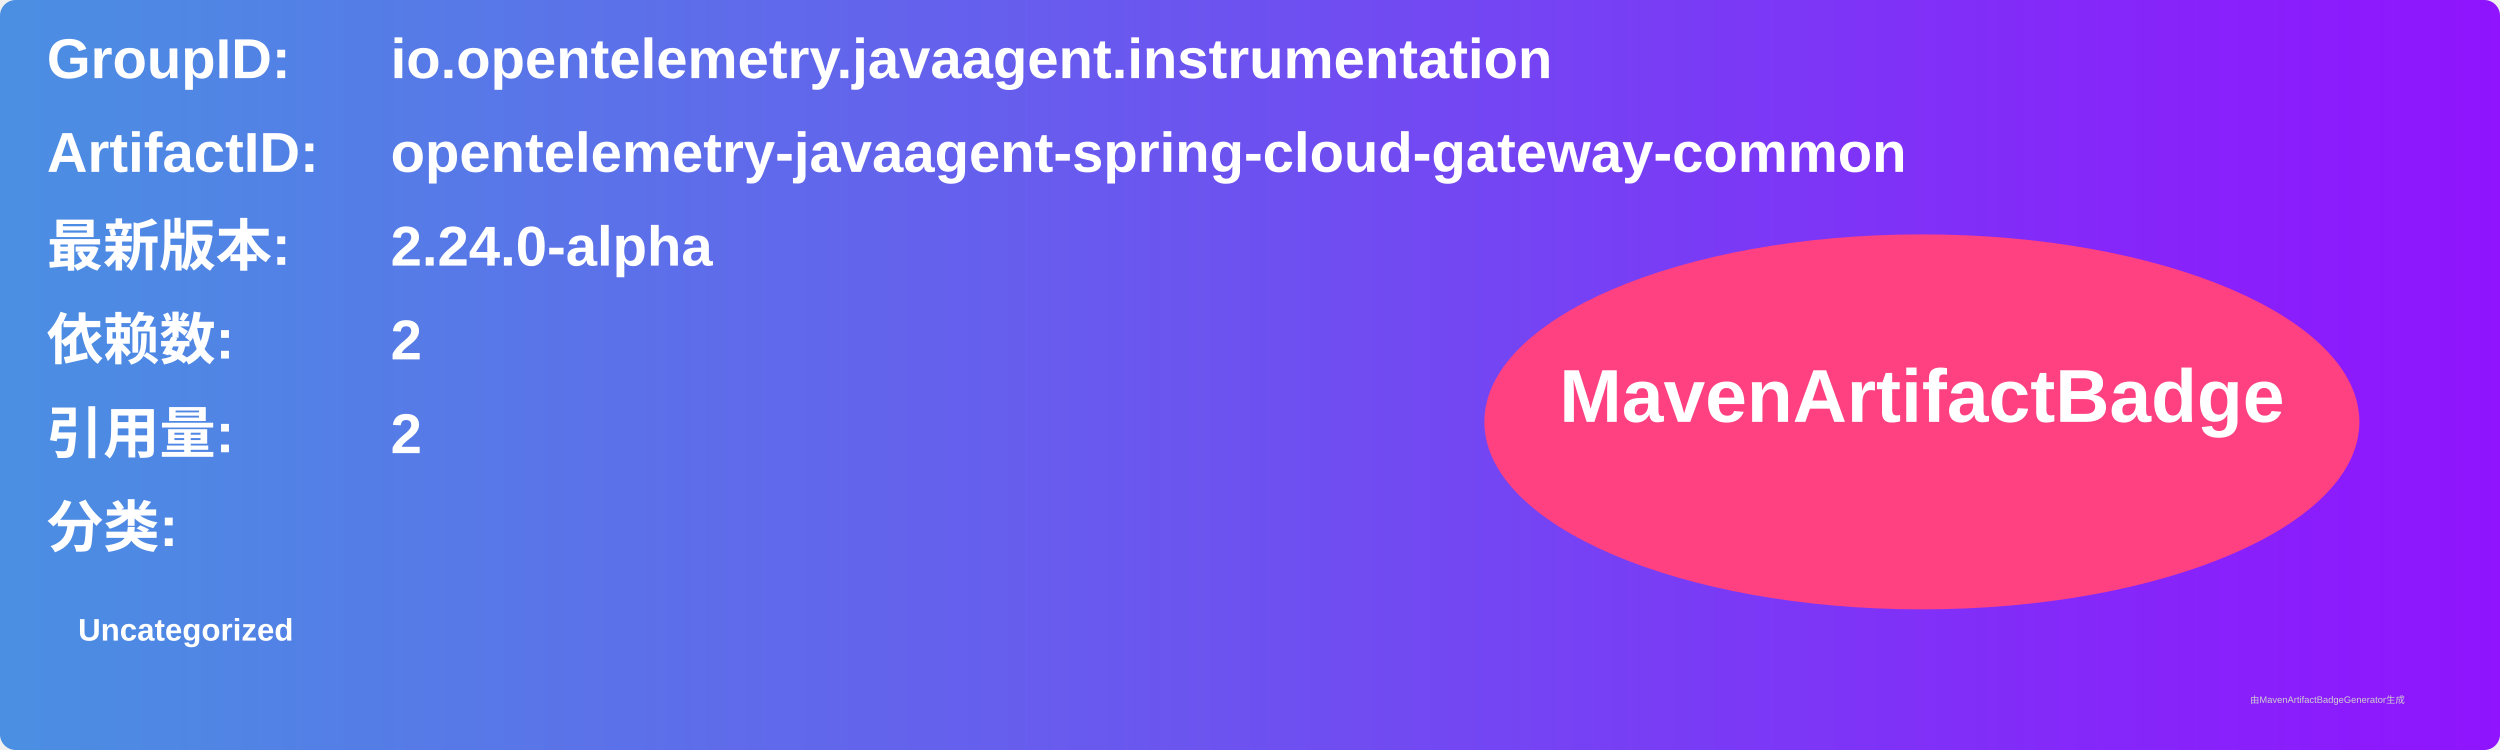
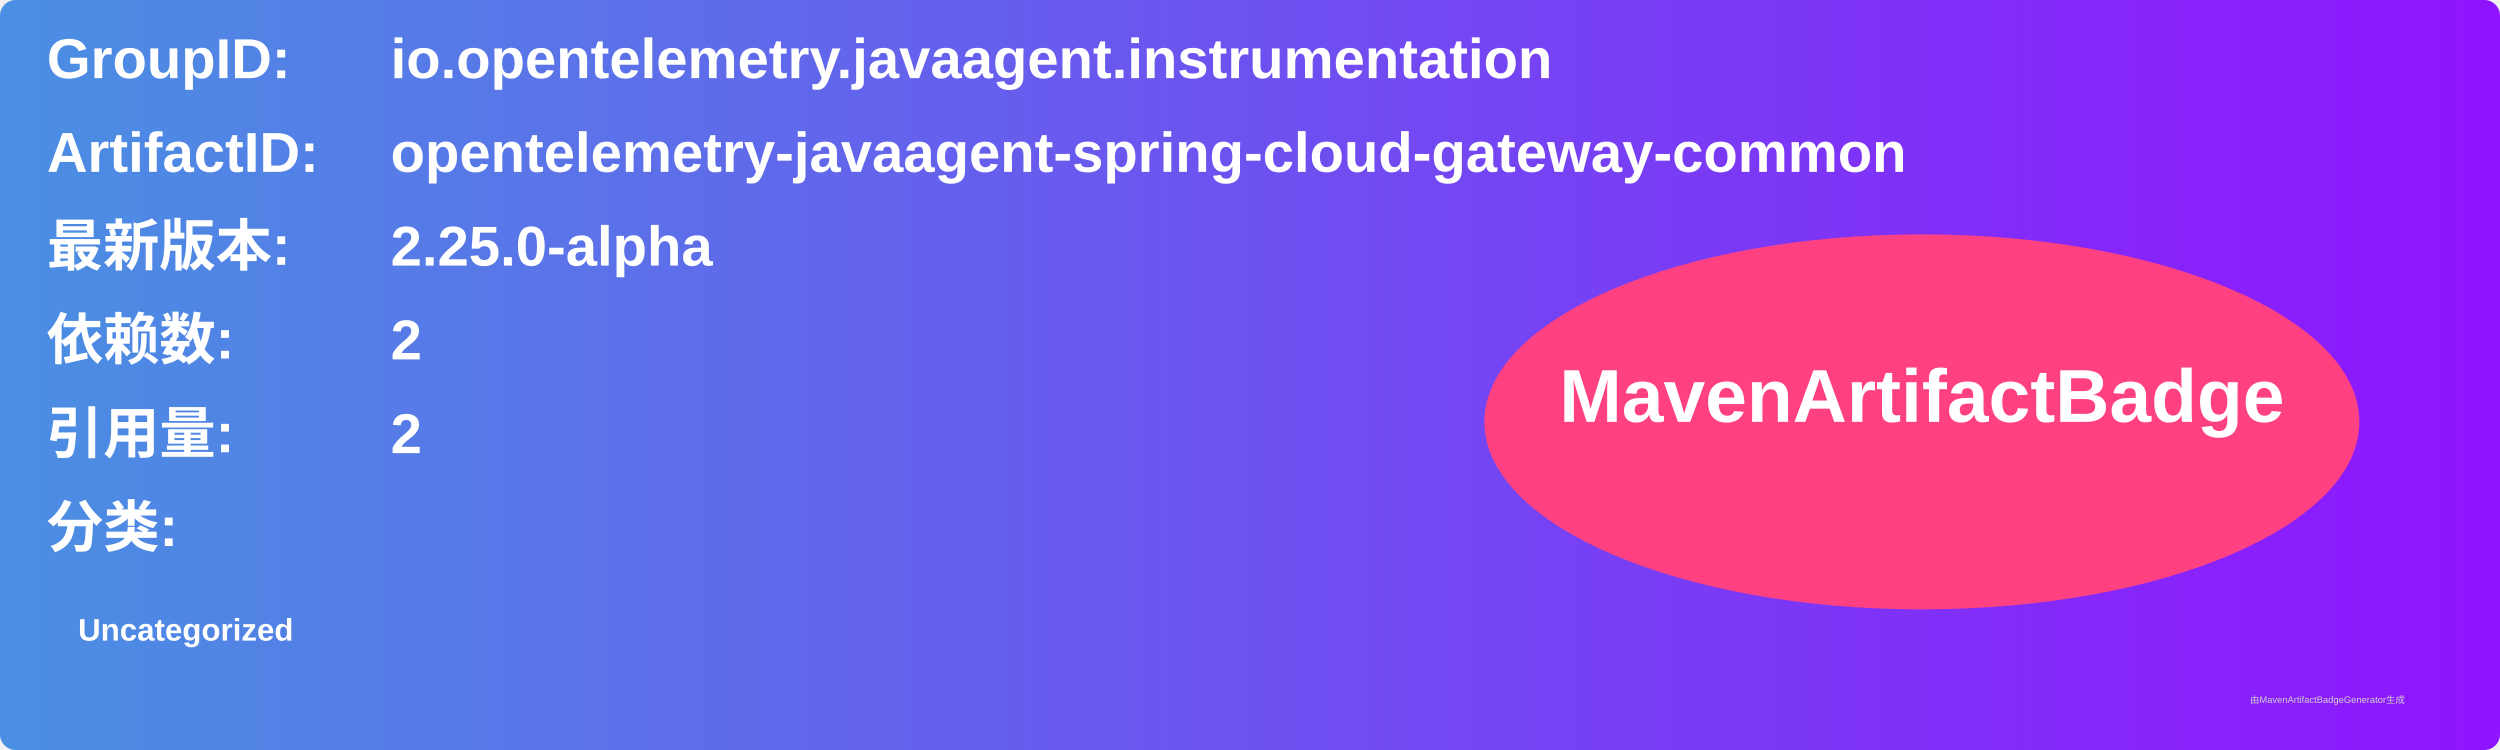
<svg xmlns="http://www.w3.org/2000/svg" width="800" height="240" viewBox="0 0 800 240">
  <linearGradient id="grad" x1="0%" y1="0%" x2="100%" y2="0%">
    <stop offset="0%" stop-color="#4a90e2" />
    <stop offset="100%" stop-color="#9013fe" />
  </linearGradient>
  <rect width="100%" height="100%" rx="5" ry="5" fill="url(#grad)" />
  <g transform="translate(15, 15)">
    <text x="0" y="10" font-family="Arial" font-size="18" fill="white" font-weight="bold" width="260">GroupID:</text>
    <text x="110" y="10" font-family="Arial" font-size="18" fill="white" font-weight="bold" width="460">io.opentelemetry.javaagent.instrumentation</text>
    <text x="0" y="40" font-family="Arial" font-size="18" fill="white" font-weight="bold" width="260">ArtifactID:</text>
    <text x="110" y="40" font-family="Arial" font-size="18" fill="white" font-weight="bold" width="460">opentelemetry-javaagent-spring-cloud-gateway-common</text>
    <text x="0" y="70" font-family="Arial" font-size="18" fill="white" font-weight="bold">最新版本:</text>
    <text x="110" y="70" font-family="Arial" font-size="18" fill="white" font-weight="bold">
-       <tspan font-weight="bold">2.24.0-alpha</tspan>
+       <tspan font-weight="bold">2.25.0-alpha</tspan>
    </text>
    <text x="0" y="100" font-family="Arial" font-size="18" fill="white" font-weight="bold">依赖数: </text>
    <text x="110" y="100" font-family="Arial" font-size="18" fill="white">
      <tspan font-weight="bold">2</tspan>
    </text>
    <text x="0" y="130" font-family="Arial" font-size="18" fill="white" font-weight="bold">引用量: </text>
    <text x="110" y="130" font-family="Arial" font-size="18" fill="white">
      <tspan font-weight="bold">2</tspan>
    </text>
    <text x="0" y="160" font-family="Arial" font-size="18" fill="white" font-weight="bold">分类:</text>
    <text x="10" y="190" font-family="Arial" font-size="10" fill="white">
      <tspan font-weight="bold">Uncategorized</tspan>
    </text>
    <ellipse cx="600" cy="120" rx="140" ry="60" fill="#ff4081" />
    <text x="600" y="120" text-anchor="middle" font-family="Arial" font-size="24" fill="white" font-weight="bold">MavenArtifactBadge</text>
  </g>
  <text x="720" y="225" font-family="Arial" font-size="3" fill="#d0d0d0">由MavenArtifactBadgeGenerator生成</text>
</svg>
